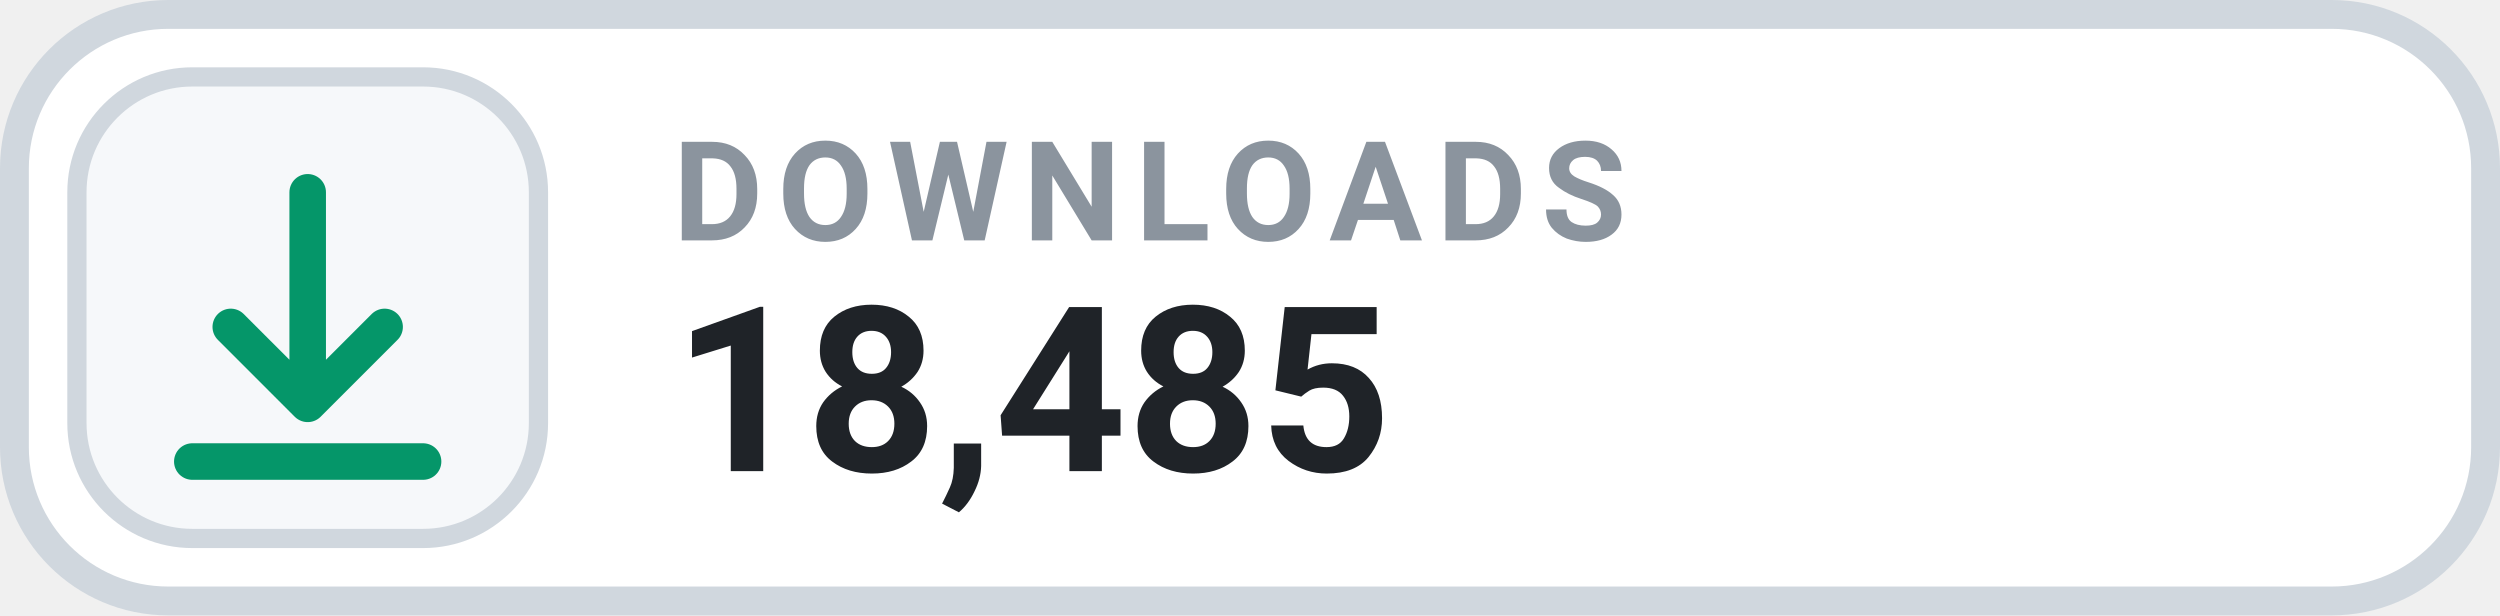
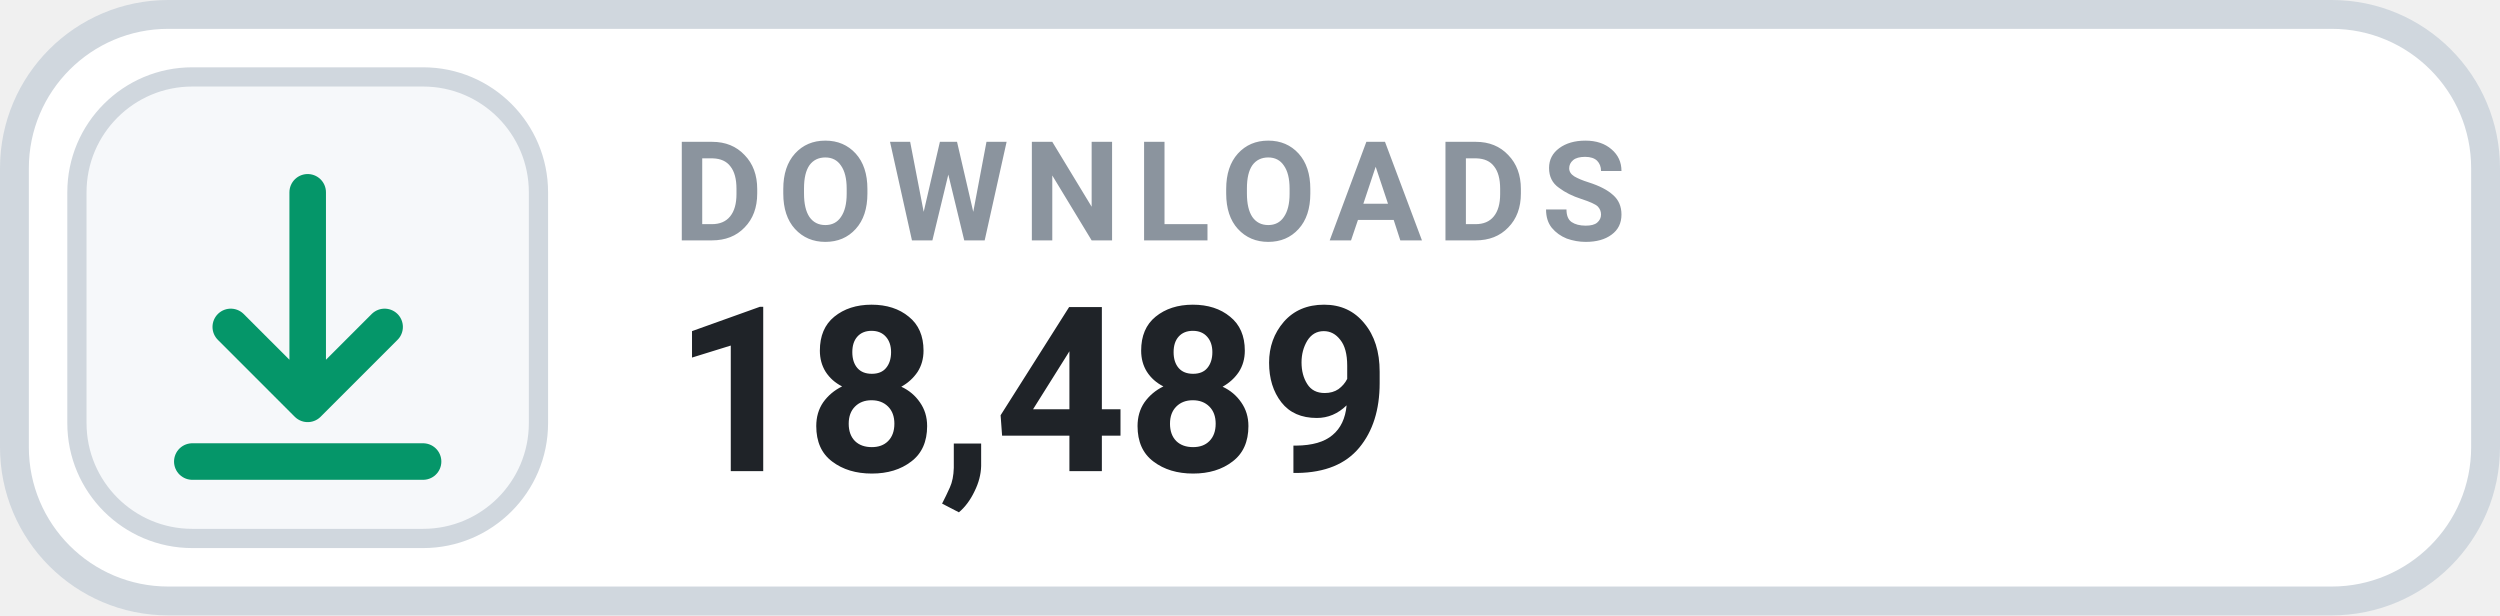
- <svg xmlns="http://www.w3.org/2000/svg" width="130" height="32" viewBox="0 0 130 32" role="img" aria-label="DOWNLOADS 18,485">
+ <svg xmlns="http://www.w3.org/2000/svg" width="130" height="32" viewBox="0 0 130 32" role="img" aria-label="DOWNLOADS 18,489">
  <rect x=".75" y=".75" width="128.5" height="30.5" rx="8" fill="#FFFFFF" stroke="#D0D7DE" stroke-width="1.5" />
  <rect x="4" y="4" width="24" height="24" rx="6" fill="#F6F8FA" stroke="#D0D7DE" stroke-width="1" />
  <g transform="translate(16 16)" style="color:#059669;">
    <path d="M0 -6 v11 m0 0 l4 -4 m-4 4 l-4 -4 M-6 8 h12" fill="none" stroke="currentColor" stroke-width="1.9" stroke-linecap="round" stroke-linejoin="round" />
  </g>
  <text x="35" y="12.5" fill="#8B949E" font-family="-apple-system,BlinkMacSystemFont,'Segoe UI',Roboto,Helvetica,Arial,sans-serif" font-size="7.2" font-weight="700" letter-spacing=".75">DOWNLOADS</text>
-   <text x="35" y="24.5" fill="#1F2328" font-family="-apple-system,BlinkMacSystemFont,'Segoe UI',Roboto,Helvetica,Arial,sans-serif" font-size="12" font-weight="700">18,485</text>
+   <text x="35" y="24.5" fill="#1F2328" font-family="-apple-system,BlinkMacSystemFont,'Segoe UI',Roboto,Helvetica,Arial,sans-serif" font-size="12" font-weight="700">18,489</text>
</svg>
